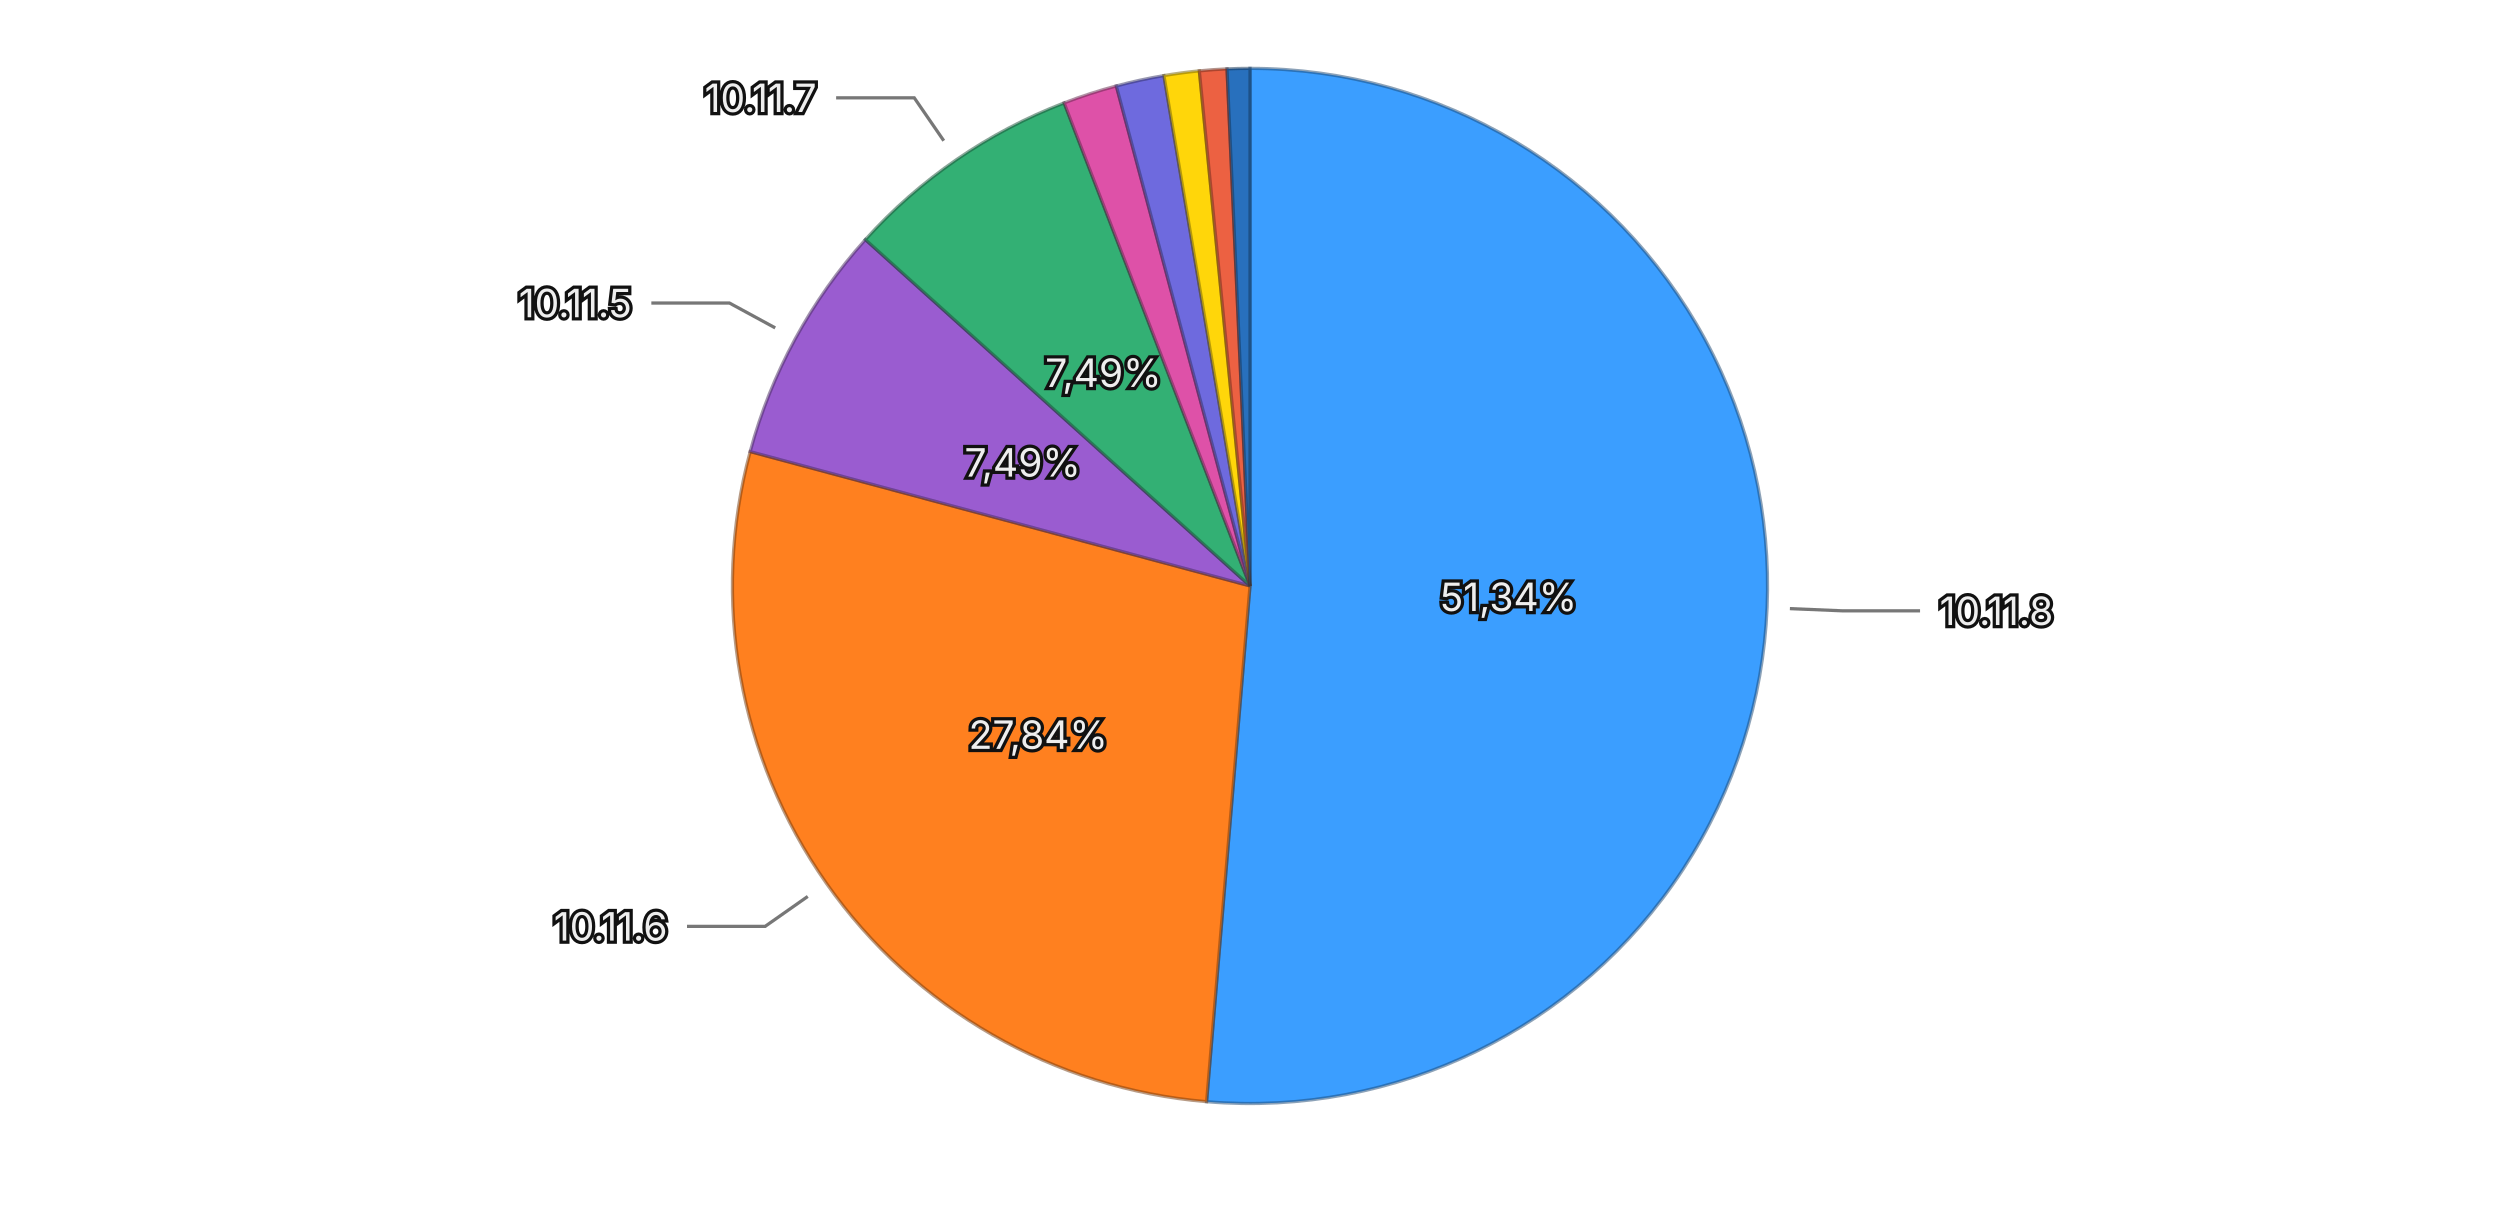
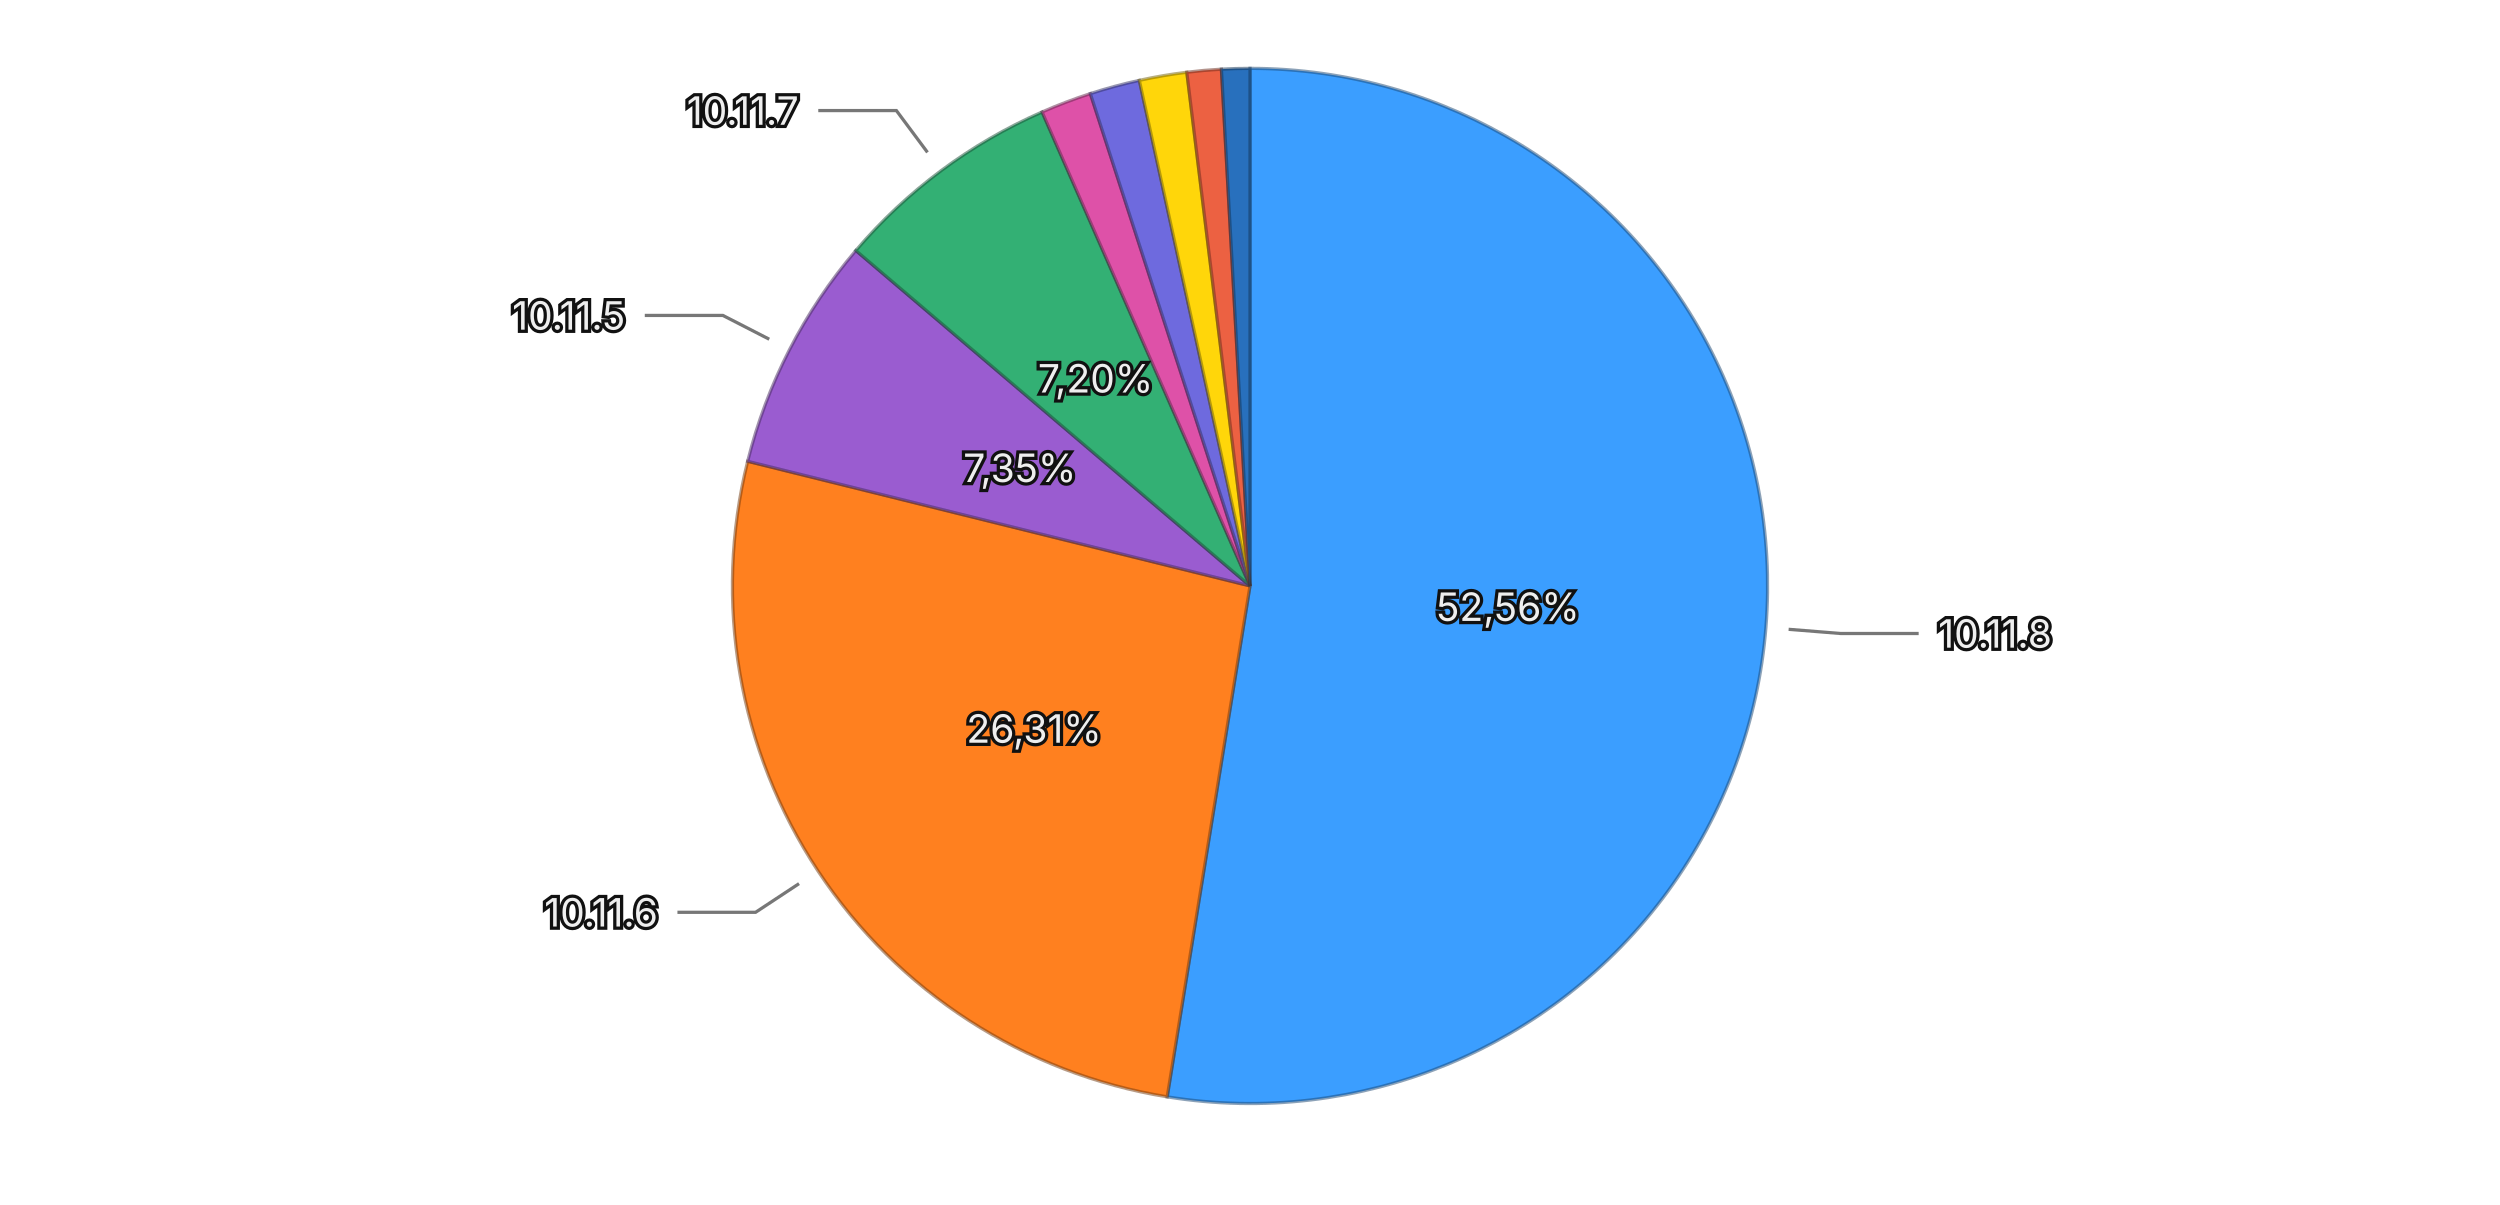
<svg xmlns="http://www.w3.org/2000/svg" viewBox="0 0 768 370">
  <rect width="768" height="370" fill="transparent" />
  <g>
-     <path d="M384,180 L384.000,21.000 A159,159 0 1,1 370.662,338.440 Z" fill="#3b9eff" stroke="rgba(26, 71, 114, 0.5)" stroke-width="1" />
-     <path d="M384,180 L370.662,338.440 A159,159 0 0,1 230.449,138.731 Z" fill="#ff801f" stroke="rgba(114, 57, 13, 0.5)" stroke-width="1" />
-     <path d="M384,180 L230.449,138.731 A159,159 0 0,1 265.845,73.603 Z" fill="#9a5cd0" stroke="rgba(69, 41, 93, 0.5)" stroke-width="1" />
-     <path d="M384,180 L265.845,73.603 A159,159 0 0,1 326.898,31.607 Z" fill="#33b074" stroke="rgba(22, 79, 52, 0.5)" stroke-width="1" />
-     <path d="M384,180 L326.898,31.607 A159,159 0 0,1 342.928,26.396 Z" fill="#de51a8" stroke="rgba(99, 36, 75, 0.5)" stroke-width="1" />
-     <path d="M384,180 L342.928,26.396 A159,159 0 0,1 357.554,23.215 Z" fill="#6e6ade" stroke="rgba(49, 47, 99, 0.5)" stroke-width="1" />
-     <path d="M384,180 L357.554,23.215 A159,159 0 0,1 368.432,21.764 Z" fill="#ffd60a" stroke="rgba(114, 96, 4, 0.5)" stroke-width="1" />
-     <path d="M384,180 L368.432,21.764 A159,159 0 0,1 376.935,21.157 Z" fill="#ec6142" stroke="rgba(106, 43, 29, 0.5)" stroke-width="1" />
-     <path d="M384,180 L376.935,21.157 A159,159 0 0,1 384.000,21.000 Z" fill="#2870bd" stroke="rgba(18, 50, 85, 0.5)" stroke-width="1" />
-     <text x="463.430" y="183.337" text-anchor="middle" dominant-baseline="central" font-family="system-ui, -apple-system, sans-serif" font-size="12" fill="#eeeeee" stroke="#111111" stroke-width="2" paint-order="stroke">51,34%</text>
-     <text x="318.935" y="225.681" text-anchor="middle" dominant-baseline="central" font-family="system-ui, -apple-system, sans-serif" font-size="12" fill="#eeeeee" stroke="#111111" stroke-width="2" paint-order="stroke">27,84%</text>
-     <text x="314.149" y="142.038" text-anchor="middle" dominant-baseline="central" font-family="system-ui, -apple-system, sans-serif" font-size="12" fill="#eeeeee" stroke="#111111" stroke-width="2" paint-order="stroke">7,49%</text>
-     <text x="338.945" y="114.499" text-anchor="middle" dominant-baseline="central" font-family="system-ui, -apple-system, sans-serif" font-size="12" fill="#eeeeee" stroke="#111111" stroke-width="2" paint-order="stroke">7,49%</text>
+     <path d="M384,180 L384.000,21.000 A159,159 0 1,1 358.559,336.951 Z" fill="#3b9eff" stroke="rgba(26, 71, 114, 0.5)" stroke-width="1" />
+     <path d="M384,180 L358.559,336.951 A159,159 0 0,1 229.679,141.710 Z" fill="#ff801f" stroke="rgba(114, 57, 13, 0.5)" stroke-width="1" />
+     <path d="M384,180 L229.679,141.710 A159,159 0 0,1 262.908,76.958 Z" fill="#9a5cd0" stroke="rgba(69, 41, 93, 0.5)" stroke-width="1" />
+     <path d="M384,180 L262.908,76.958 A159,159 0 0,1 320.129,34.393 Z" fill="#33b074" stroke="rgba(22, 79, 52, 0.5)" stroke-width="1" />
+     <path d="M384,180 L320.129,34.393 A159,159 0 0,1 334.949,28.755 Z" fill="#de51a8" stroke="rgba(99, 36, 75, 0.5)" stroke-width="1" />
+     <path d="M384,180 L334.949,28.755 A159,159 0 0,1 349.998,24.678 Z" fill="#6e6ade" stroke="rgba(49, 47, 99, 0.5)" stroke-width="1" />
+     <path d="M384,180 L349.998,24.678 A159,159 0 0,1 364.583,22.190 Z" fill="#ffd60a" stroke="rgba(114, 96, 4, 0.5)" stroke-width="1" />
+     <path d="M384,180 L364.583,22.190 A159,159 0 0,1 375.214,21.243 Z" fill="#ec6142" stroke="rgba(106, 43, 29, 0.5)" stroke-width="1" />
+     <path d="M384,180 L375.214,21.243 A159,159 0 0,1 384.000,21.000 Z" fill="#2870bd" stroke="rgba(18, 50, 85, 0.5)" stroke-width="1" />
+     <text x="463.244" y="186.381" text-anchor="middle" dominant-baseline="central" font-family="system-ui, -apple-system, sans-serif" font-size="12" fill="#eeeeee" stroke="#111111" stroke-width="2" paint-order="stroke">52,56%</text>
+     <text x="317.652" y="223.797" text-anchor="middle" dominant-baseline="central" font-family="system-ui, -apple-system, sans-serif" font-size="12" fill="#eeeeee" stroke="#111111" stroke-width="2" paint-order="stroke">26,31%</text>
+     <text x="313.269" y="143.704" text-anchor="middle" dominant-baseline="central" font-family="system-ui, -apple-system, sans-serif" font-size="12" fill="#eeeeee" stroke="#111111" stroke-width="2" paint-order="stroke">7,35%</text>
+     <text x="336.550" y="116.213" text-anchor="middle" dominant-baseline="central" font-family="system-ui, -apple-system, sans-serif" font-size="12" fill="#eeeeee" stroke="#111111" stroke-width="2" paint-order="stroke">7,20%</text>
    <g opacity="1">
-       <path fill="none" stroke="#777777" stroke-width="1" d="M549.854,186.969L565.840,187.640L589.840,187.640" />
-       <text x="595.840" y="187.640" text-anchor="start" dominant-baseline="central" font-family="system-ui, -apple-system, sans-serif" font-size="12" fill="#eeeeee" stroke="#111111" stroke-width="2" paint-order="stroke">10.11.8</text>
+       <path fill="none" stroke="#777777" stroke-width="1" d="M549.464,193.323L565.413,194.608L589.413,194.608" />
+       <text x="595.413" y="194.608" text-anchor="start" dominant-baseline="central" font-family="system-ui, -apple-system, sans-serif" font-size="12" fill="#eeeeee" stroke="#111111" stroke-width="2" paint-order="stroke">10.11.8</text>
    </g>
    <g opacity="1">
-       <path fill="none" stroke="#777777" stroke-width="1" d="M248.141,275.385L235.046,284.579L211.046,284.579" />
-       <text x="205.046" y="284.579" text-anchor="end" dominant-baseline="central" font-family="system-ui, -apple-system, sans-serif" font-size="12" fill="#eeeeee" stroke="#111111" stroke-width="2" paint-order="stroke">10.11.6</text>
+       <path fill="none" stroke="#777777" stroke-width="1" d="M245.462,271.450L232.108,280.264L208.108,280.264" />
+       <text x="202.108" y="280.264" text-anchor="end" dominant-baseline="central" font-family="system-ui, -apple-system, sans-serif" font-size="12" fill="#eeeeee" stroke="#111111" stroke-width="2" paint-order="stroke">10.11.6</text>
    </g>
    <g opacity="1">
-       <path fill="none" stroke="#777777" stroke-width="1" d="M238.148,100.733L224.090,93.093L200.090,93.093" />
-       <text x="194.090" y="93.093" text-anchor="end" dominant-baseline="central" font-family="system-ui, -apple-system, sans-serif" font-size="12" fill="#eeeeee" stroke="#111111" stroke-width="2" paint-order="stroke">10.11.5</text>
+       <path fill="none" stroke="#777777" stroke-width="1" d="M236.311,104.211L222.076,96.906L198.076,96.906" />
+       <text x="192.076" y="96.906" text-anchor="end" dominant-baseline="central" font-family="system-ui, -apple-system, sans-serif" font-size="12" fill="#eeeeee" stroke="#111111" stroke-width="2" paint-order="stroke">10.11.5</text>
    </g>
    <g opacity="1">
-       <path fill="none" stroke="#777777" stroke-width="1" d="M289.924,43.231L280.856,30.049L256.856,30.049" />
-       <text x="250.856" y="30.049" text-anchor="end" dominant-baseline="central" font-family="system-ui, -apple-system, sans-serif" font-size="12" fill="#eeeeee" stroke="#111111" stroke-width="2" paint-order="stroke">10.11.7</text>
+       <path fill="none" stroke="#777777" stroke-width="1" d="M284.923,46.809L275.373,33.972L251.373,33.972" />
+       <text x="245.373" y="33.972" text-anchor="end" dominant-baseline="central" font-family="system-ui, -apple-system, sans-serif" font-size="12" fill="#eeeeee" stroke="#111111" stroke-width="2" paint-order="stroke">10.11.7</text>
    </g>
  </g>
</svg>
